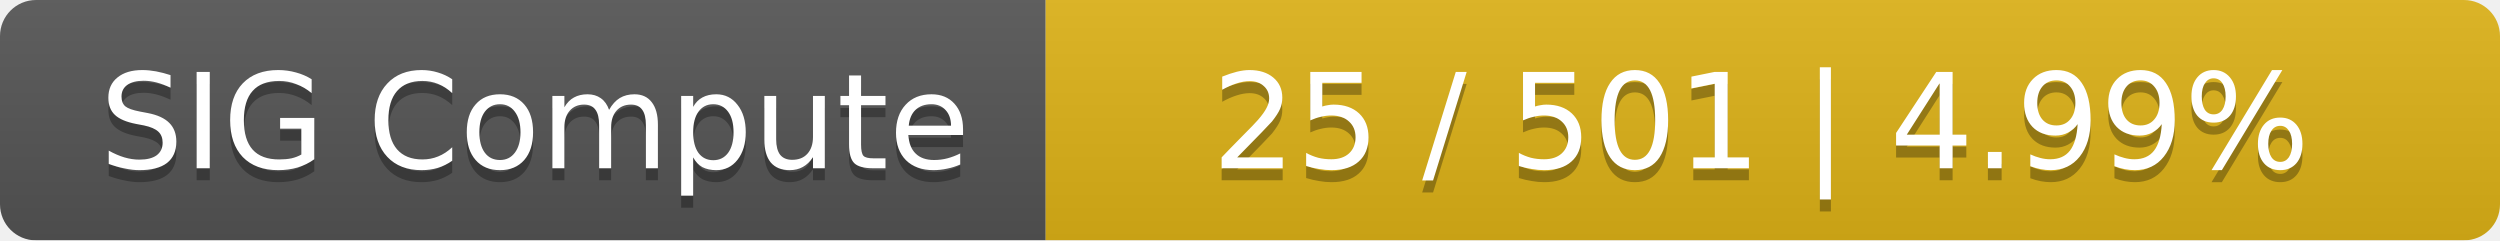
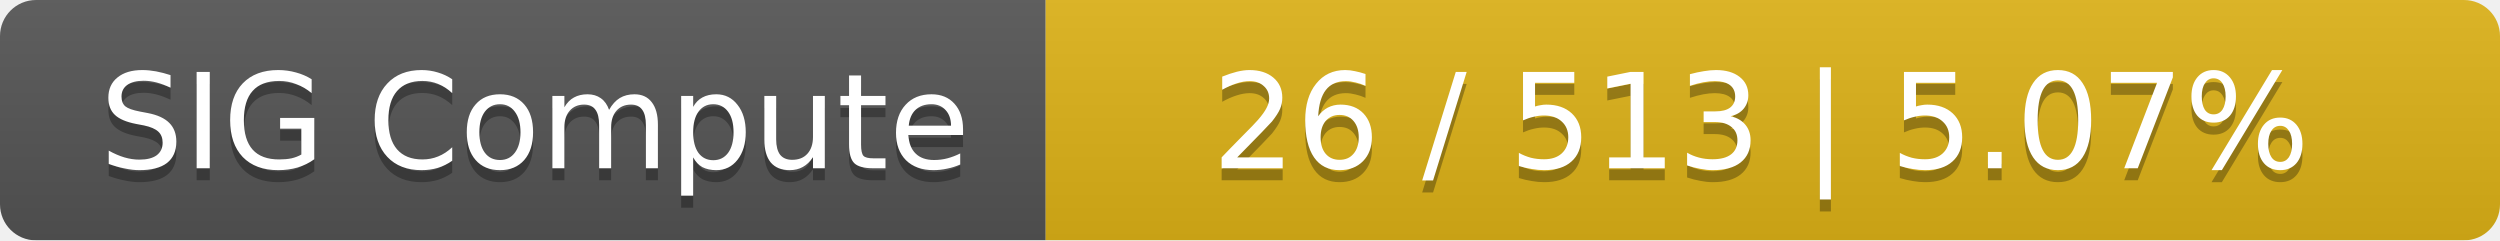
<svg xmlns="http://www.w3.org/2000/svg" width="208" height="20">
  <linearGradient id="smooth" x2="0" y2="100%">
    <stop offset="0" stop-color="#bbb" stop-opacity=".1" />
    <stop offset="1" stop-opacity=".1" />
  </linearGradient>
  <mask id="round">
    <rect width="208" height="20" rx="3" fill="#fff" />
  </mask>
  <g mask="url(#round)">
    <rect width="87" height="20" fill="#555" />
    <rect x="87" width="121" height="20" fill="#dfb317" />
    <rect width="208" height="20" fill="url(#smooth)" />
  </g>
  <g fill="#fff" text-anchor="middle" font-family="DejaVu Sans,Verdana,Geneva,sans-serif" font-size="11">
    <text x="44.5" y="15" fill="#010101" fill-opacity=".3">SIG Compute</text>
    <text x="44.5" y="14">SIG Compute</text>
-     <text x="146.5" y="15" fill="#010101" fill-opacity=".3">25 / 501    |    4.99%</text>
-     <text x="146.5" y="14">25 / 501    |    4.99%</text>
+     <text x="146.5" y="15" fill="#010101" fill-opacity=".3">26 / 513    |    5.07%</text>
+     <text x="146.5" y="14">26 / 513    |    5.07%</text>
  </g>
</svg>
